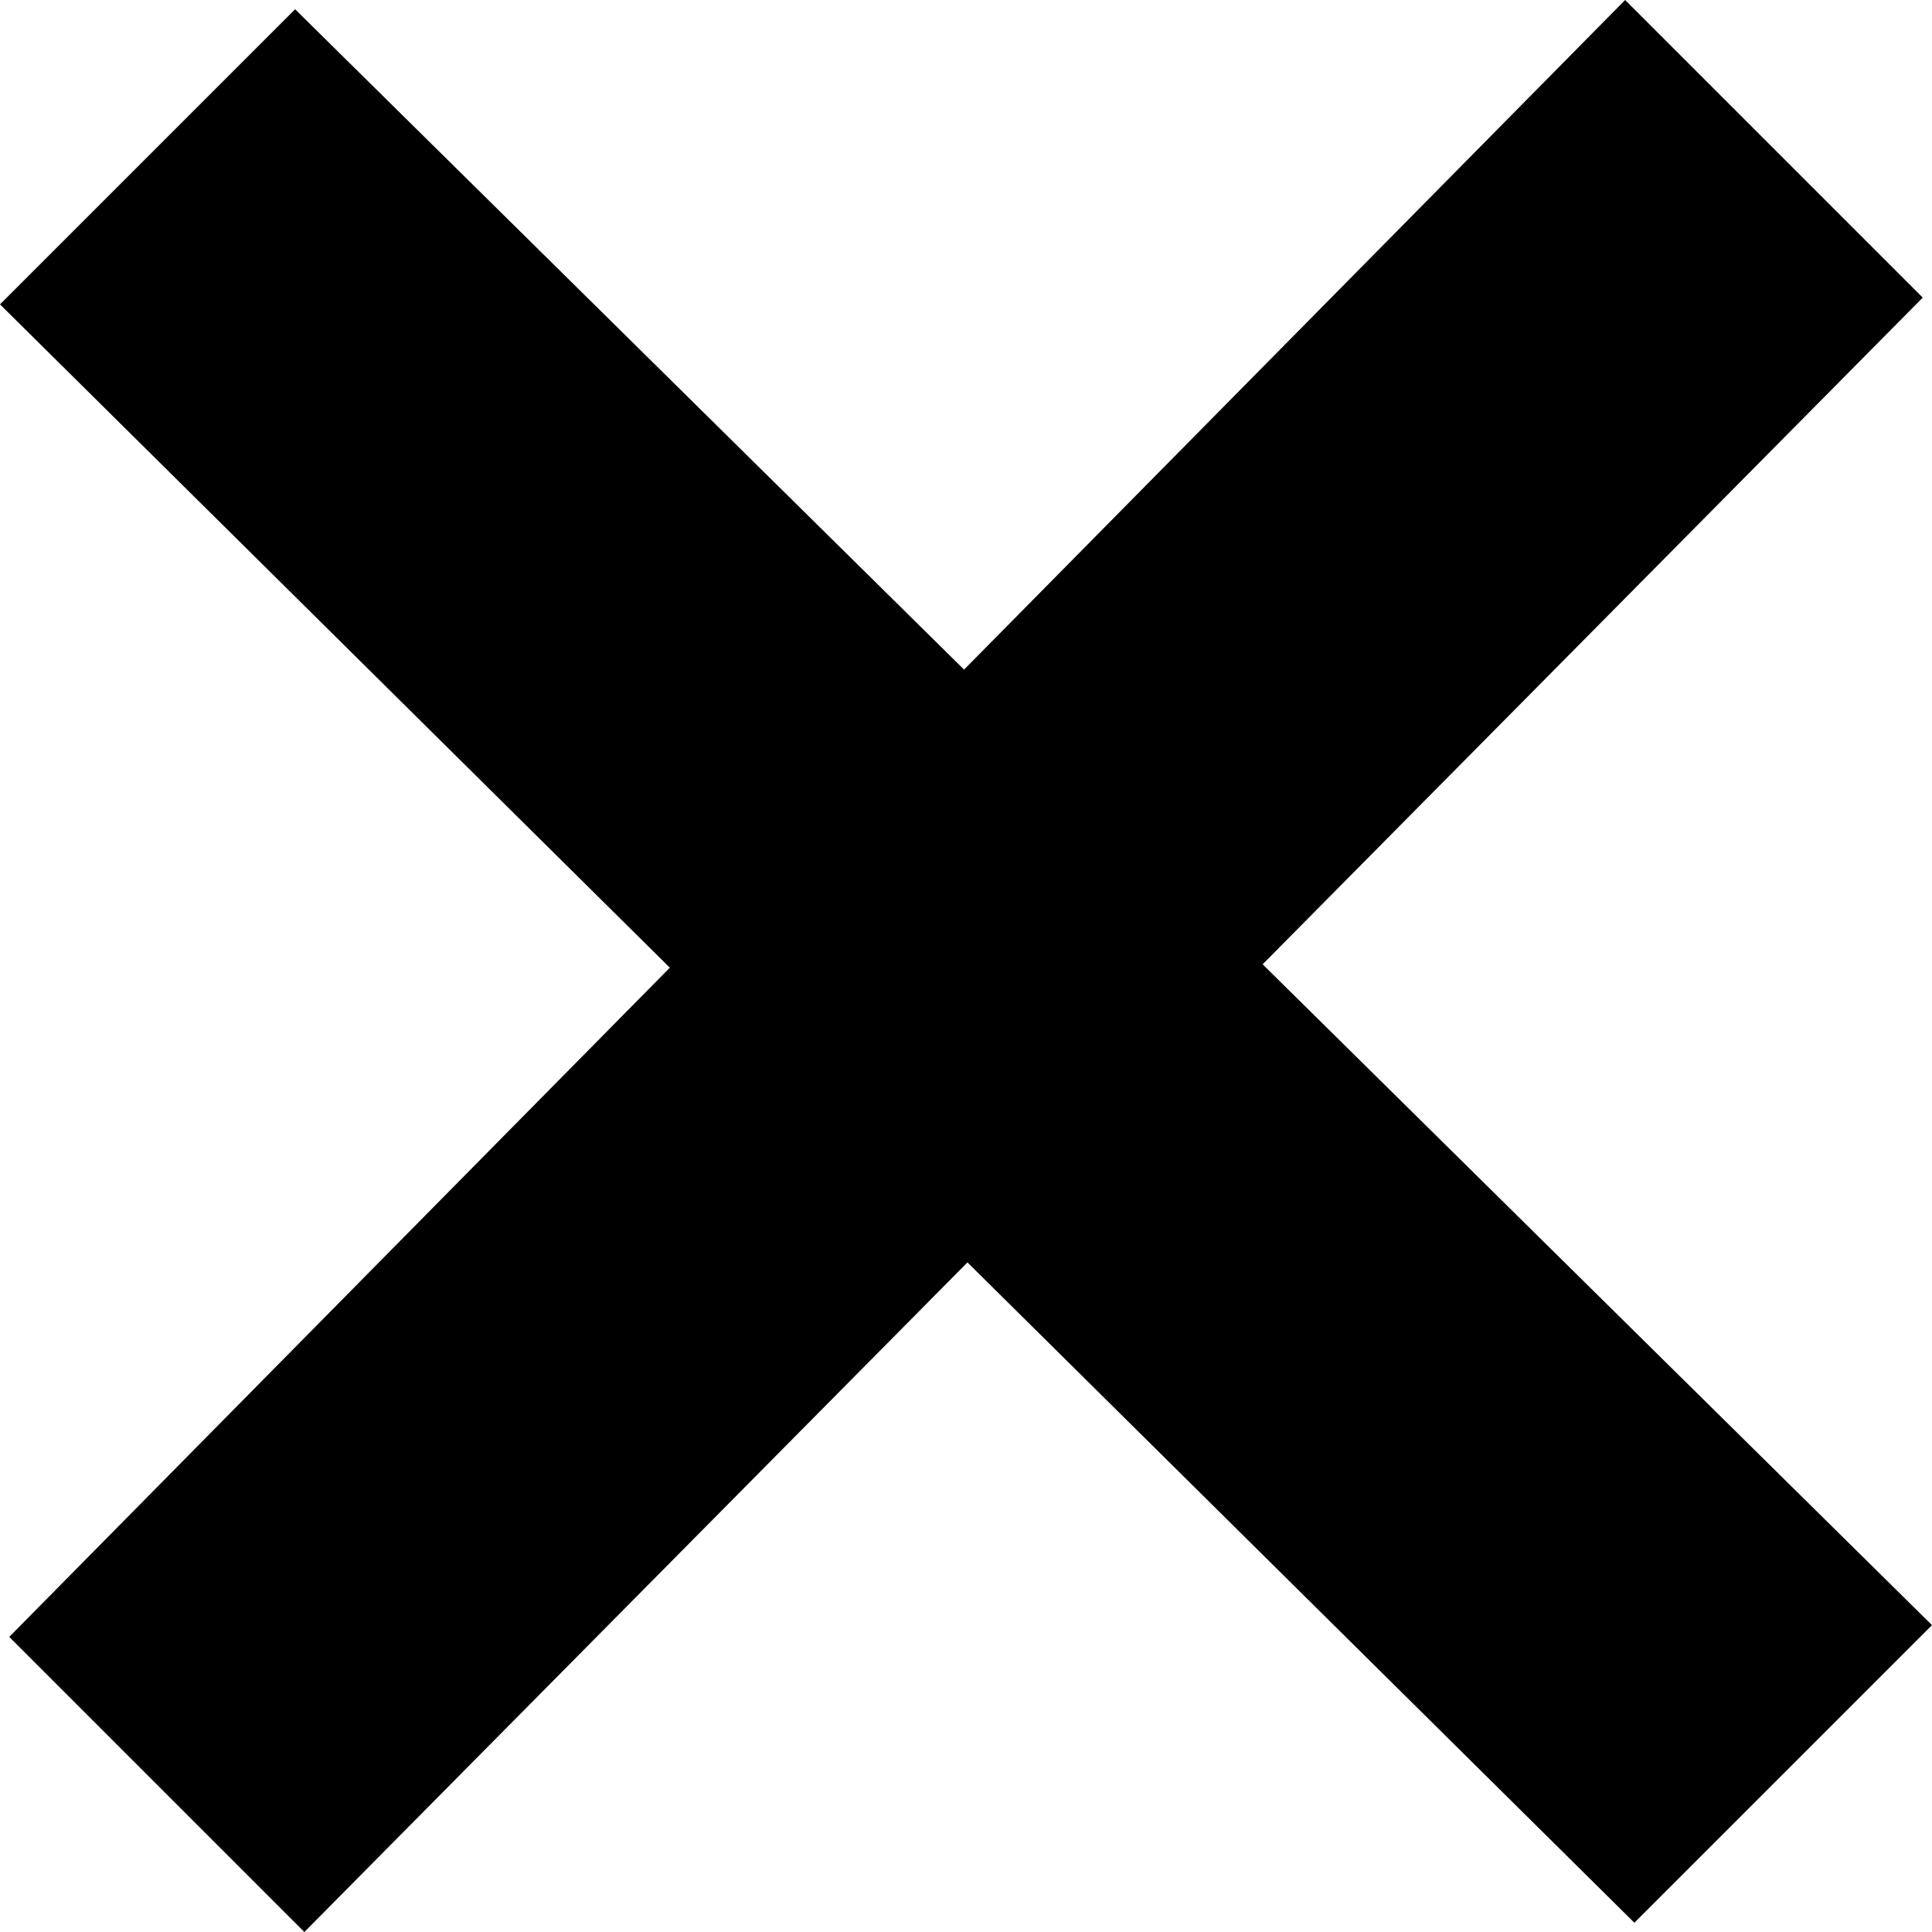
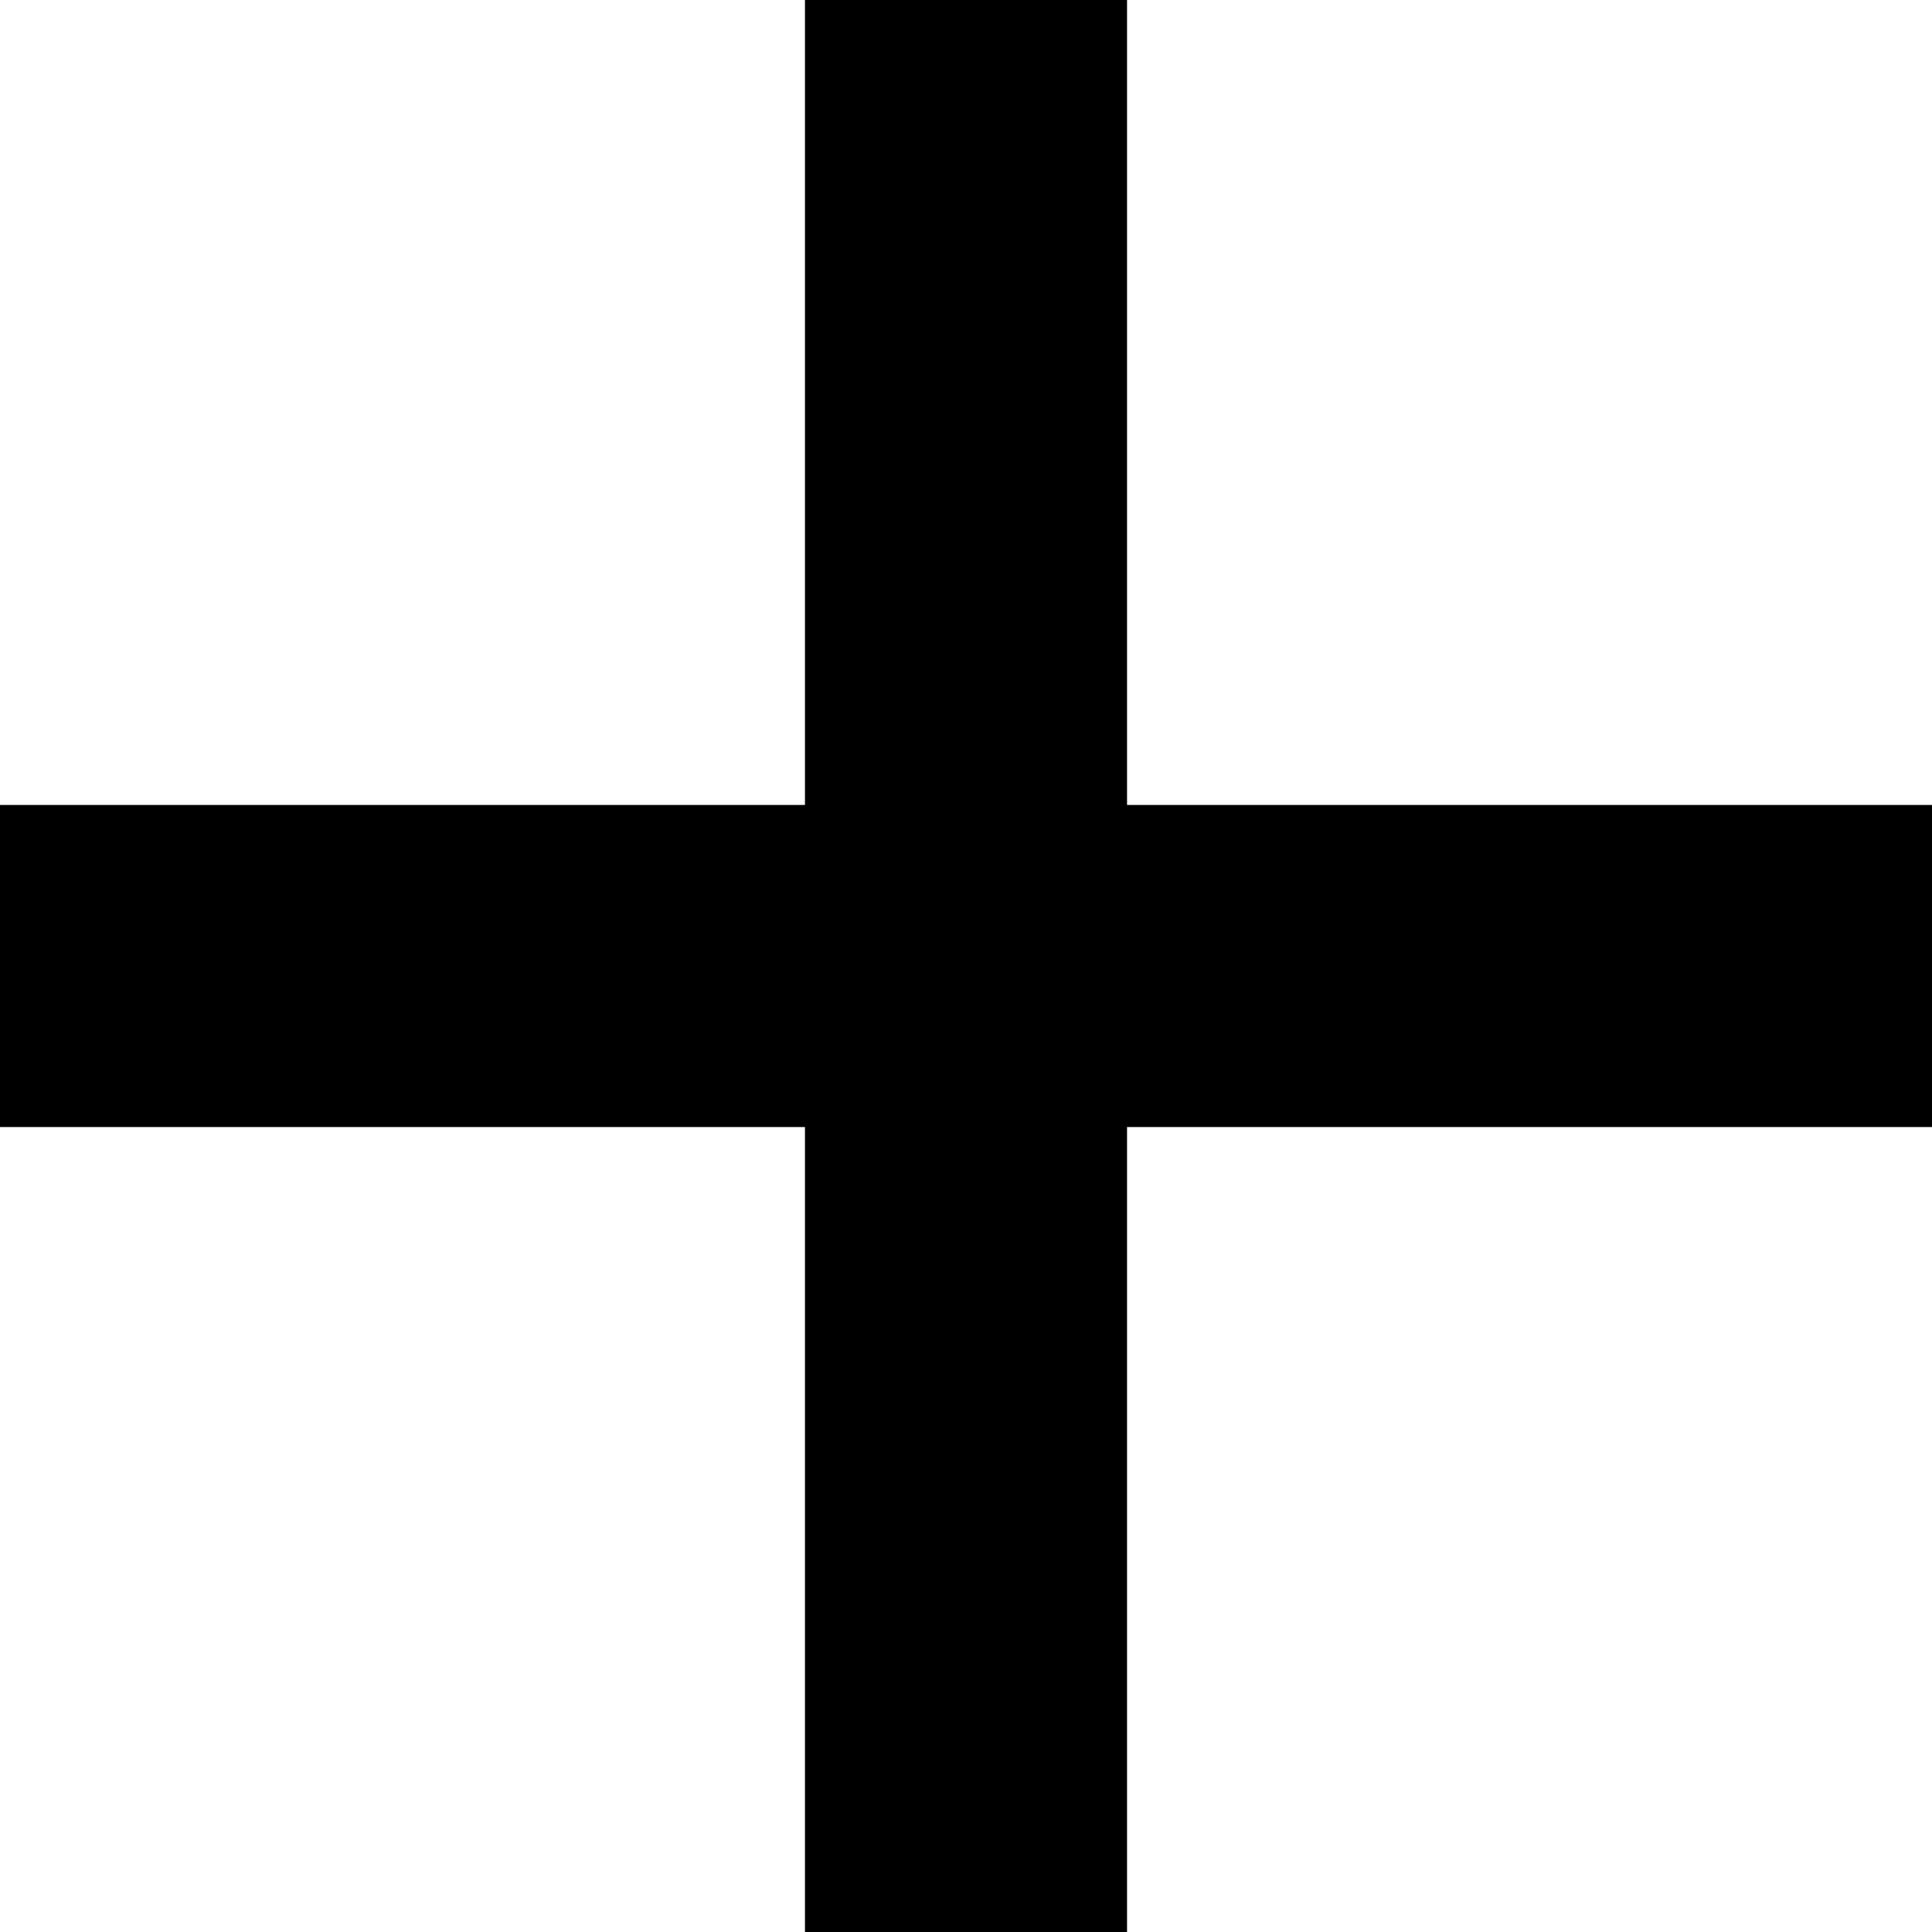
<svg xmlns="http://www.w3.org/2000/svg" width="24" height="24" viewBox="0 0 24 24">
-   <path d="M24 20.188l-8.315-8.209 8.2-8.282-3.697-3.697-8.212 8.318-8.31-8.203-3.666 3.666 8.321 8.24-8.206 8.313 3.666 3.666 8.237-8.318 8.285 8.203z" />
+   <path d="M24 10h-10v-10h-4v10h-10v4h10v10h4v-10h10z" />
</svg>
